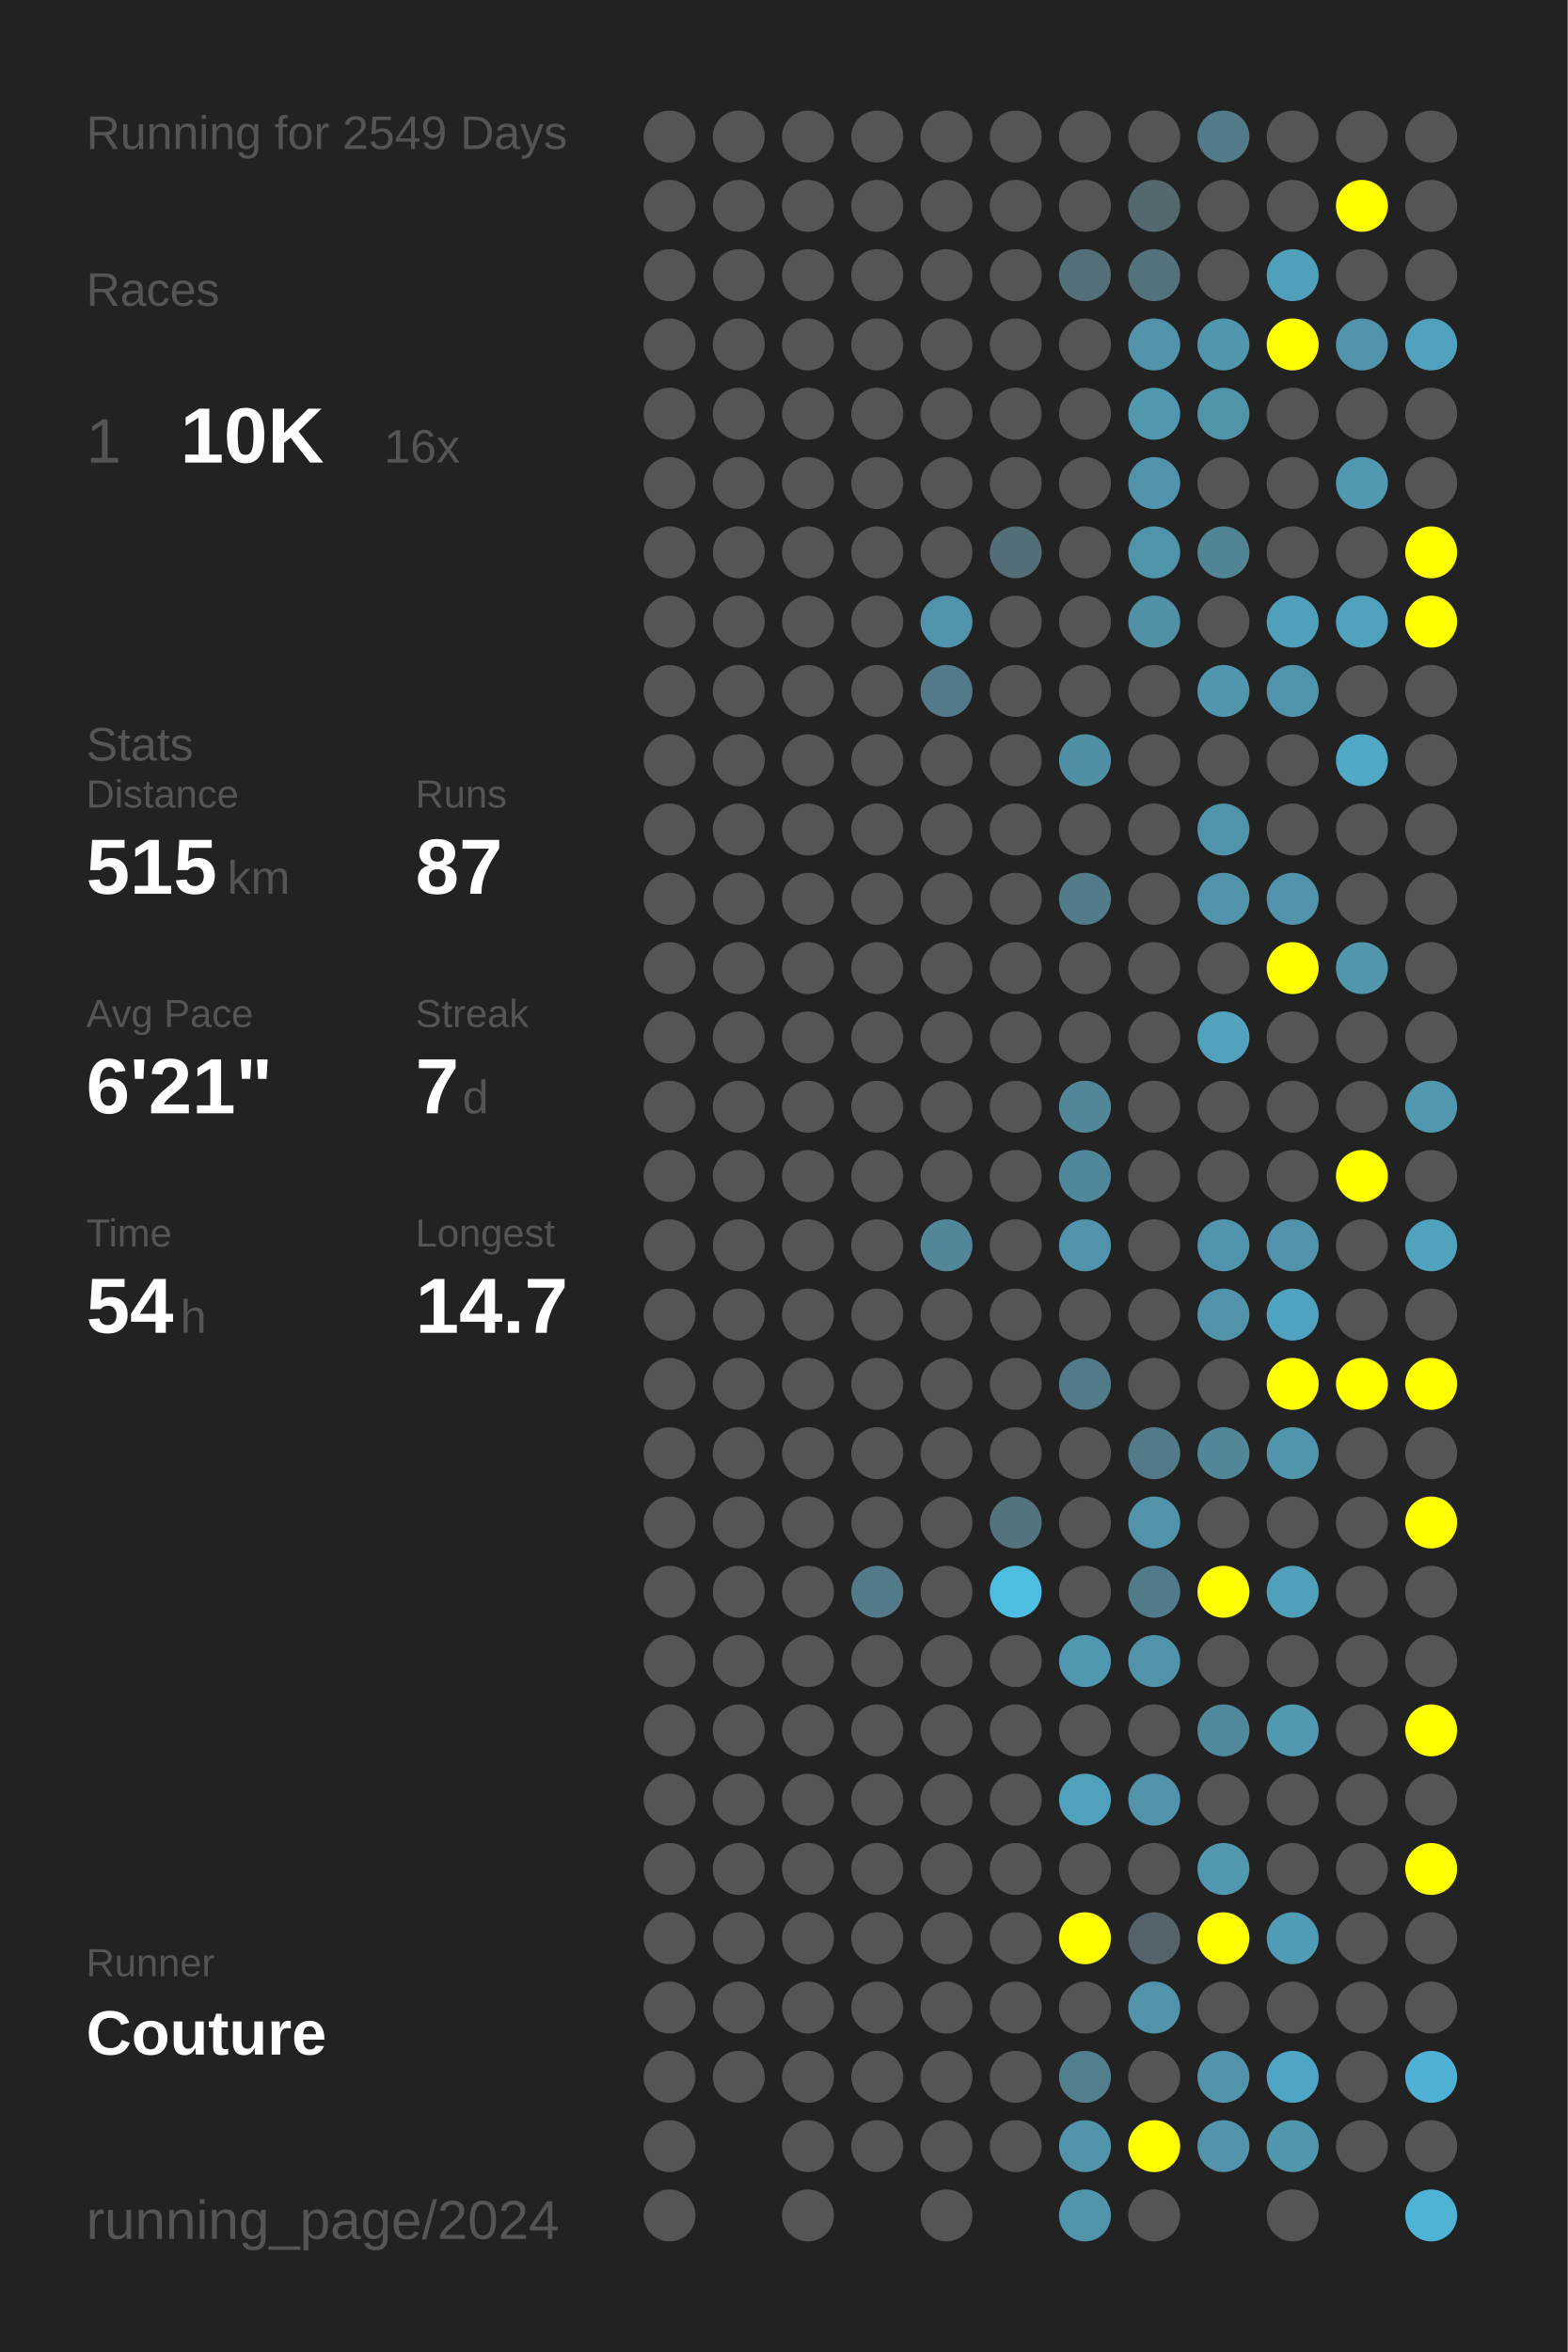
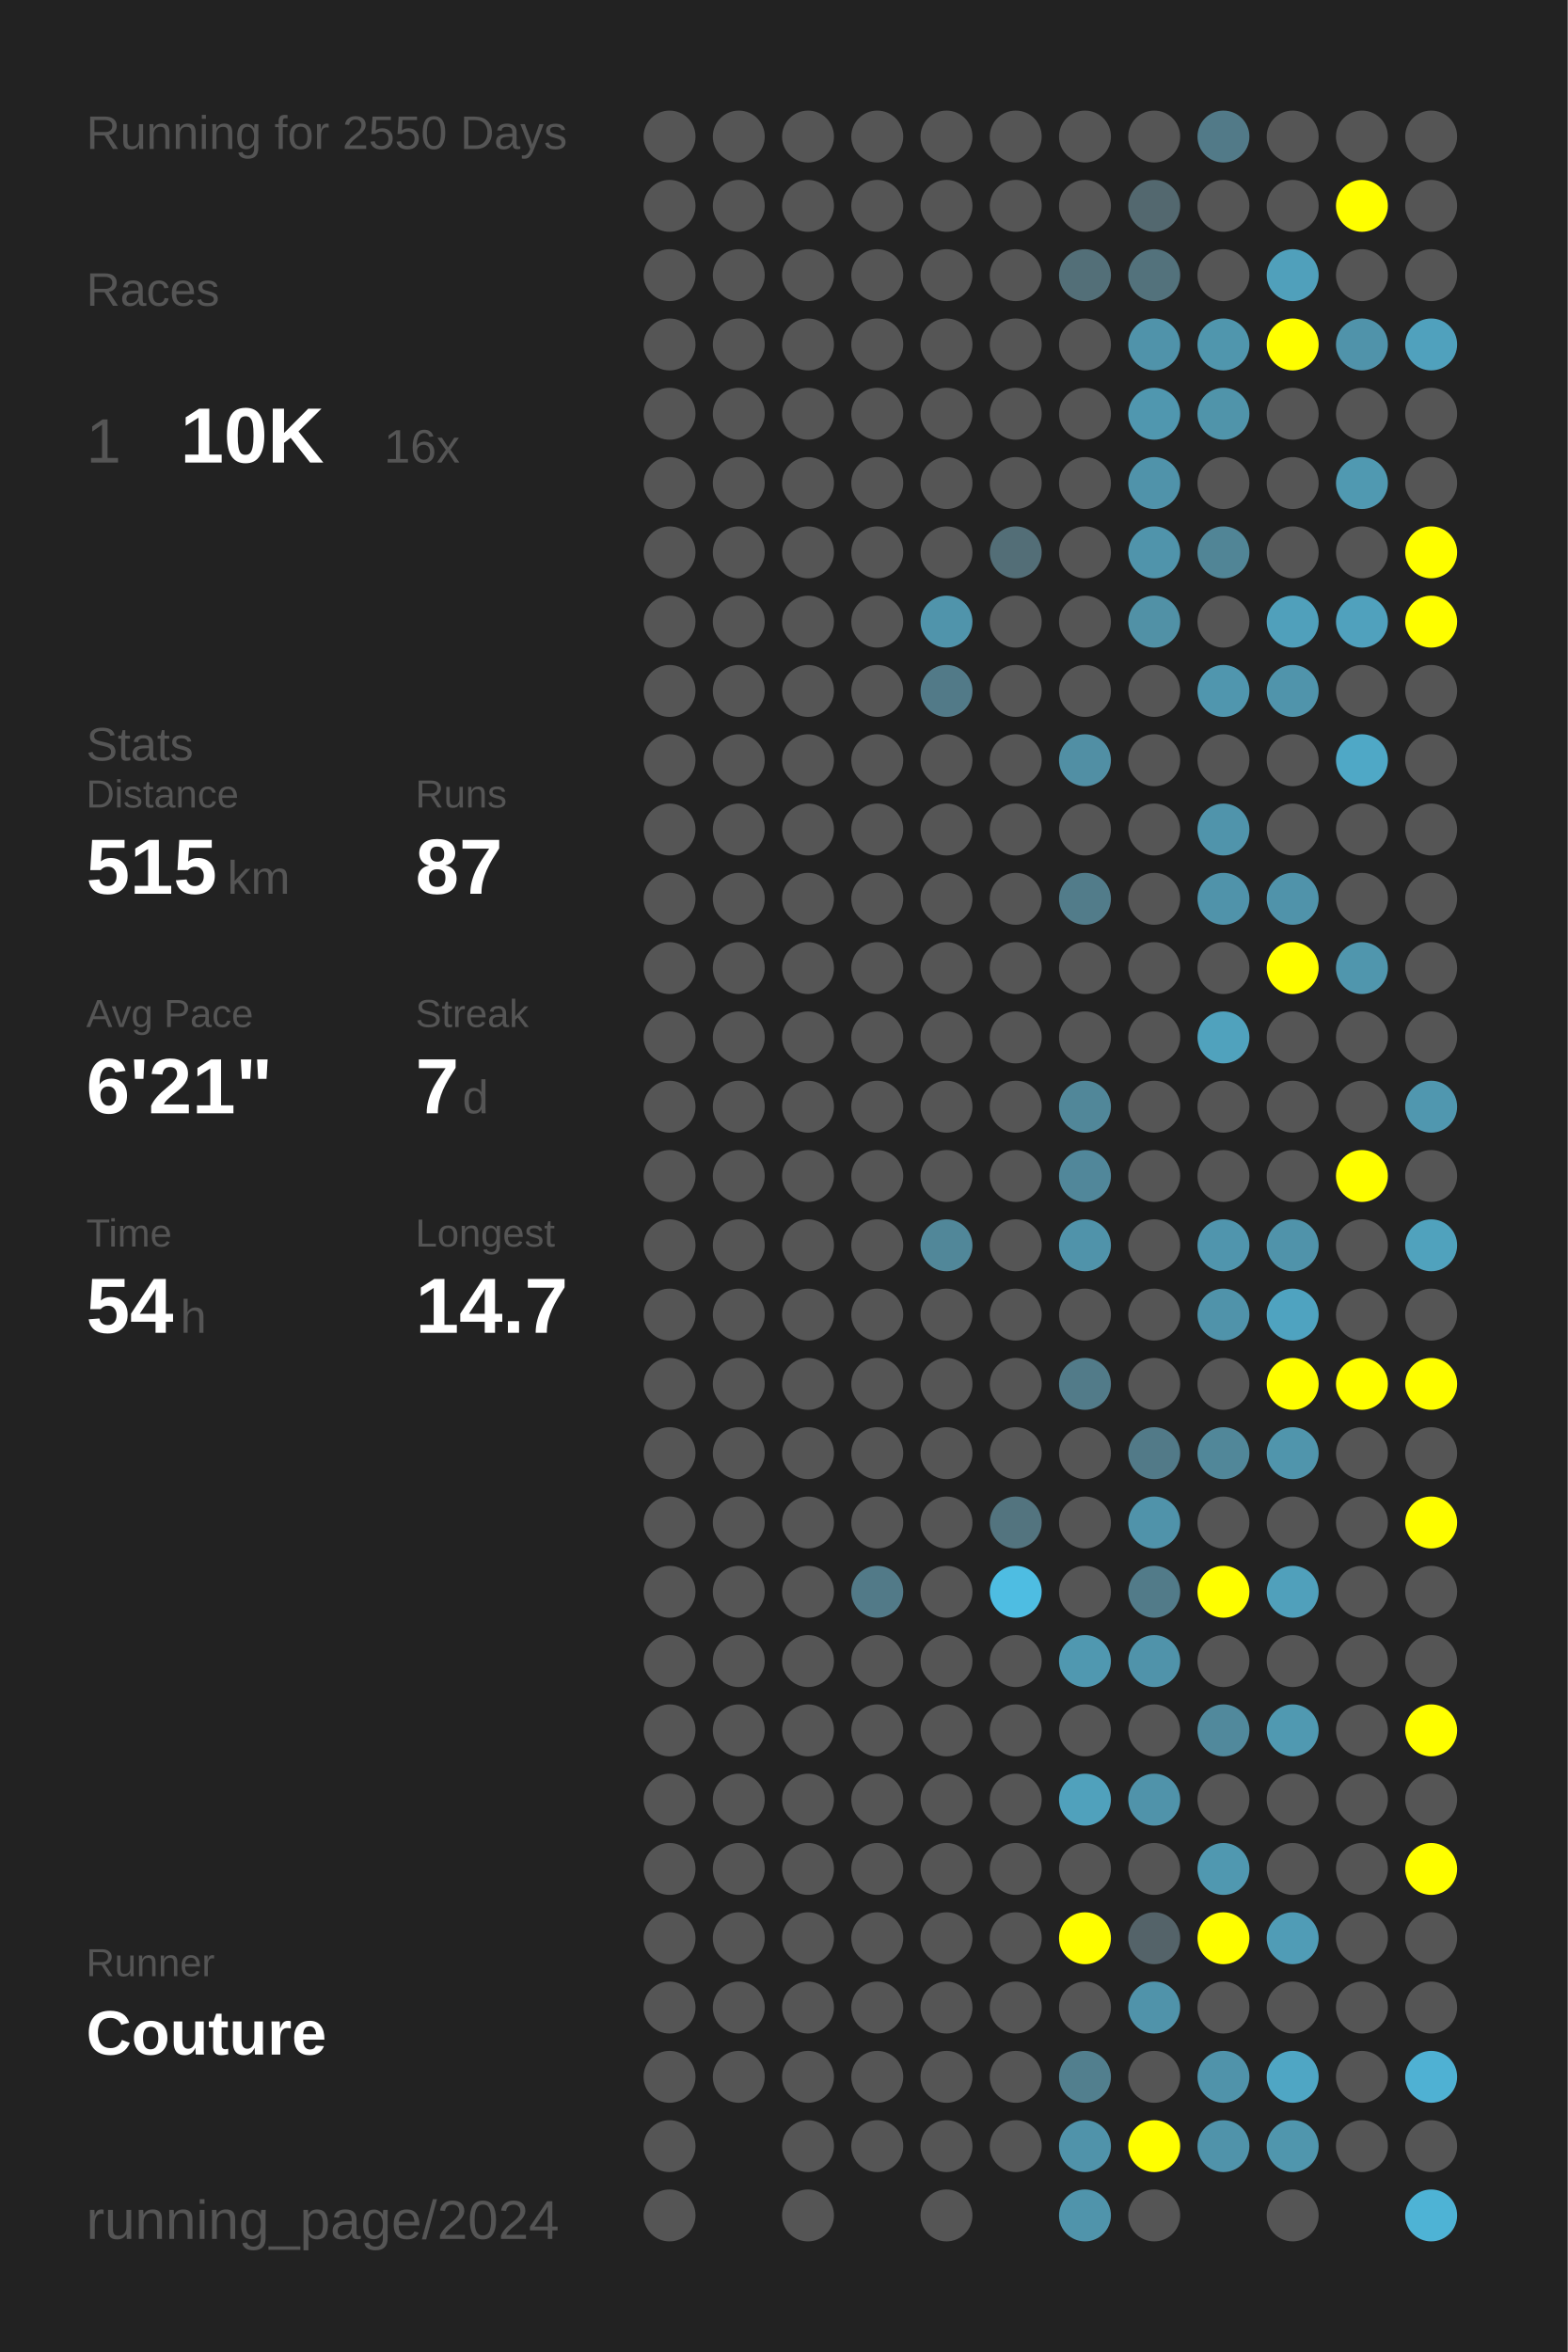
<svg xmlns="http://www.w3.org/2000/svg" baseProfile="full" height="300mm" version="1.1" viewBox="0,0,200,300" width="200mm">
  <defs />
  <rect fill="#222222" height="300" width="200" x="0" y="0" />
-   <text fill="#555555" style="font-size:6px; font-family:Arial;" x="11" y="19">Running for 2549 Days</text>
+   <text fill="#555555" style="font-size:6px; font-family:Arial;" x="11" y="19">Running for 2550 Days</text>
  <text fill="#555555" style="font-size:6px; font-family:Arial;" x="11" y="39">Races</text>
  <text fill="#555555" style="font-size:8px; font-family:Arial;" x="11" y="59">1</text>
  <text fill="#FFFFFF" style="font-size:10px; font-family:Arial; font-weight:bold;" x="23" y="59">10K</text>
  <text fill="#555555" style="font-size:6px; font-family:Arial;" x="49" y="59">16x</text>
  <text fill="#555555" style="font-size:6px; font-family:Arial;" x="11" y="97">Stats</text>
  <text fill="#555555" style="font-size:5px; font-family:Arial;" x="11" y="103">Distance</text>
  <text fill="#FFFFFF" style="font-size:10px; font-family:Arial; font-weight:bold;" x="11" y="114">515</text>
  <text fill="#555555" style="font-size:6px; font-family:Arial;" x="29" y="114">km</text>
  <text fill="#555555" style="font-size:5px; font-family:Arial;" x="53" y="103">Runs</text>
  <text fill="#FFFFFF" style="font-size:10px; font-family:Arial; font-weight:bold;" x="53" y="114">87</text>
  <text fill="#555555" style="font-size:5px; font-family:Arial;" x="11" y="131">Avg Pace</text>
  <text fill="#FFFFFF" style="font-size:10px; font-family:Arial; font-weight:bold;" x="11" y="142">6'21"</text>
  <text fill="#555555" style="font-size:5px; font-family:Arial;" x="53" y="131">Streak</text>
  <text fill="#FFFFFF" style="font-size:10px; font-family:Arial; font-weight:bold;" x="53" y="142">7</text>
  <text fill="#555555" style="font-size:6px; font-family:Arial;" x="59" y="142">d</text>
  <text fill="#555555" style="font-size:5px; font-family:Arial;" x="11" y="159">Time</text>
  <text fill="#FFFFFF" style="font-size:10px; font-family:Arial; font-weight:bold;" x="11" y="170">54</text>
  <text fill="#555555" style="font-size:6px; font-family:Arial;" x="23" y="170">h</text>
  <text fill="#555555" style="font-size:5px; font-family:Arial;" x="53" y="159">Longest</text>
  <text fill="#FFFFFF" style="font-size:10px; font-family:Arial; font-weight:bold;" x="53" y="170">14.7</text>
  <text fill="#555555" style="font-size:5px; font-family:Arial;" x="11" y="252.065">Runner</text>
  <text fill="#FFFFFF" style="font-size:8px; font-family:Arial; font-weight:bold;" x="11" y="262.065">Couture</text>
  <text fill="#555555" style="font-size:7px; font-family:Arial;" x="11" y="285.581">running_page/2024</text>
  <circle cx="85.417" cy="17.419" fill="#555555" r="3.312" />
  <circle cx="85.417" cy="26.258" fill="#555555" r="3.312" />
  <circle cx="85.417" cy="35.097" fill="#555555" r="3.312" />
  <circle cx="85.417" cy="43.935" fill="#555555" r="3.312" />
  <circle cx="85.417" cy="52.774" fill="#555555" r="3.312" />
  <circle cx="85.417" cy="61.613" fill="#555555" r="3.312" />
  <circle cx="85.417" cy="70.452" fill="#555555" r="3.312" />
  <circle cx="85.417" cy="79.29" fill="#555555" r="3.312" />
  <circle cx="85.417" cy="88.129" fill="#555555" r="3.312" />
  <circle cx="85.417" cy="96.968" fill="#555555" r="3.312" />
  <circle cx="85.417" cy="105.806" fill="#555555" r="3.312" />
  <circle cx="85.417" cy="114.645" fill="#555555" r="3.312" />
  <circle cx="85.417" cy="123.484" fill="#555555" r="3.312" />
  <circle cx="85.417" cy="132.323" fill="#555555" r="3.312" />
  <circle cx="85.417" cy="141.161" fill="#555555" r="3.312" />
  <circle cx="85.417" cy="150" fill="#555555" r="3.312" />
  <circle cx="85.417" cy="158.839" fill="#555555" r="3.312" />
  <circle cx="85.417" cy="167.677" fill="#555555" r="3.312" />
  <circle cx="85.417" cy="176.516" fill="#555555" r="3.312" />
  <circle cx="85.417" cy="185.355" fill="#555555" r="3.312" />
  <circle cx="85.417" cy="194.194" fill="#555555" r="3.312" />
  <circle cx="85.417" cy="203.032" fill="#555555" r="3.312" />
  <circle cx="85.417" cy="211.871" fill="#555555" r="3.312" />
  <circle cx="85.417" cy="220.71" fill="#555555" r="3.312" />
  <circle cx="85.417" cy="229.548" fill="#555555" r="3.312" />
  <circle cx="85.417" cy="238.387" fill="#555555" r="3.312" />
  <circle cx="85.417" cy="247.226" fill="#555555" r="3.312" />
  <circle cx="85.417" cy="256.065" fill="#555555" r="3.312" />
  <circle cx="85.417" cy="264.903" fill="#555555" r="3.312" />
  <circle cx="85.417" cy="273.742" fill="#555555" r="3.312" />
  <circle cx="85.417" cy="282.581" fill="#555555" r="3.312" />
  <circle cx="94.25" cy="17.419" fill="#555555" r="3.312" />
  <circle cx="94.25" cy="26.258" fill="#555555" r="3.312" />
  <circle cx="94.25" cy="35.097" fill="#555555" r="3.312" />
  <circle cx="94.25" cy="43.935" fill="#555555" r="3.312" />
  <circle cx="94.25" cy="52.774" fill="#555555" r="3.312" />
  <circle cx="94.25" cy="61.613" fill="#555555" r="3.312" />
  <circle cx="94.25" cy="70.452" fill="#555555" r="3.312" />
  <circle cx="94.25" cy="79.29" fill="#555555" r="3.312" />
  <circle cx="94.25" cy="88.129" fill="#555555" r="3.312" />
  <circle cx="94.25" cy="96.968" fill="#555555" r="3.312" />
  <circle cx="94.25" cy="105.806" fill="#555555" r="3.312" />
  <circle cx="94.25" cy="114.645" fill="#555555" r="3.312" />
  <circle cx="94.25" cy="123.484" fill="#555555" r="3.312" />
  <circle cx="94.25" cy="132.323" fill="#555555" r="3.312" />
  <circle cx="94.25" cy="141.161" fill="#555555" r="3.312" />
  <circle cx="94.25" cy="150" fill="#555555" r="3.312" />
  <circle cx="94.25" cy="158.839" fill="#555555" r="3.312" />
  <circle cx="94.25" cy="167.677" fill="#555555" r="3.312" />
  <circle cx="94.25" cy="176.516" fill="#555555" r="3.312" />
  <circle cx="94.25" cy="185.355" fill="#555555" r="3.312" />
  <circle cx="94.25" cy="194.194" fill="#555555" r="3.312" />
  <circle cx="94.25" cy="203.032" fill="#555555" r="3.312" />
  <circle cx="94.25" cy="211.871" fill="#555555" r="3.312" />
  <circle cx="94.25" cy="220.71" fill="#555555" r="3.312" />
  <circle cx="94.25" cy="229.548" fill="#555555" r="3.312" />
  <circle cx="94.25" cy="238.387" fill="#555555" r="3.312" />
  <circle cx="94.25" cy="247.226" fill="#555555" r="3.312" />
  <circle cx="94.25" cy="256.065" fill="#555555" r="3.312" />
  <circle cx="94.25" cy="264.903" fill="#555555" r="3.312" />
  <circle cx="103.083" cy="17.419" fill="#555555" r="3.312" />
  <circle cx="103.083" cy="26.258" fill="#555555" r="3.312" />
  <circle cx="103.083" cy="35.097" fill="#555555" r="3.312" />
  <circle cx="103.083" cy="43.935" fill="#555555" r="3.312" />
  <circle cx="103.083" cy="52.774" fill="#555555" r="3.312" />
  <circle cx="103.083" cy="61.613" fill="#555555" r="3.312" />
  <circle cx="103.083" cy="70.452" fill="#555555" r="3.312" />
  <circle cx="103.083" cy="79.29" fill="#555555" r="3.312" />
  <circle cx="103.083" cy="88.129" fill="#555555" r="3.312" />
  <circle cx="103.083" cy="96.968" fill="#555555" r="3.312" />
  <circle cx="103.083" cy="105.806" fill="#555555" r="3.312" />
  <circle cx="103.083" cy="114.645" fill="#555555" r="3.312" />
  <circle cx="103.083" cy="123.484" fill="#555555" r="3.312" />
  <circle cx="103.083" cy="132.323" fill="#555555" r="3.312" />
  <circle cx="103.083" cy="141.161" fill="#555555" r="3.312" />
  <circle cx="103.083" cy="150" fill="#555555" r="3.312" />
  <circle cx="103.083" cy="158.839" fill="#555555" r="3.312" />
  <circle cx="103.083" cy="167.677" fill="#555555" r="3.312" />
  <circle cx="103.083" cy="176.516" fill="#555555" r="3.312" />
  <circle cx="103.083" cy="185.355" fill="#555555" r="3.312" />
  <circle cx="103.083" cy="194.194" fill="#555555" r="3.312" />
  <circle cx="103.083" cy="203.032" fill="#555555" r="3.312" />
  <circle cx="103.083" cy="211.871" fill="#555555" r="3.312" />
  <circle cx="103.083" cy="220.71" fill="#555555" r="3.312" />
  <circle cx="103.083" cy="229.548" fill="#555555" r="3.312" />
  <circle cx="103.083" cy="238.387" fill="#555555" r="3.312" />
  <circle cx="103.083" cy="247.226" fill="#555555" r="3.312" />
  <circle cx="103.083" cy="256.065" fill="#555555" r="3.312" />
  <circle cx="103.083" cy="264.903" fill="#555555" r="3.312" />
  <circle cx="103.083" cy="273.742" fill="#555555" r="3.312" />
  <circle cx="103.083" cy="282.581" fill="#555555" r="3.312" />
  <circle cx="111.917" cy="17.419" fill="#555555" r="3.312" />
  <circle cx="111.917" cy="26.258" fill="#555555" r="3.312" />
  <circle cx="111.917" cy="35.097" fill="#555555" r="3.312" />
  <circle cx="111.917" cy="43.935" fill="#555555" r="3.312" />
  <circle cx="111.917" cy="52.774" fill="#555555" r="3.312" />
  <circle cx="111.917" cy="61.613" fill="#555555" r="3.312" />
  <circle cx="111.917" cy="70.452" fill="#555555" r="3.312" />
  <circle cx="111.917" cy="79.29" fill="#555555" r="3.312" />
  <circle cx="111.917" cy="88.129" fill="#555555" r="3.312" />
  <circle cx="111.917" cy="96.968" fill="#555555" r="3.312" />
  <circle cx="111.917" cy="105.806" fill="#555555" r="3.312" />
  <circle cx="111.917" cy="114.645" fill="#555555" r="3.312" />
  <circle cx="111.917" cy="123.484" fill="#555555" r="3.312" />
  <circle cx="111.917" cy="132.323" fill="#555555" r="3.312" />
  <circle cx="111.917" cy="141.161" fill="#555555" r="3.312" />
  <circle cx="111.917" cy="150" fill="#555555" r="3.312" />
  <circle cx="111.917" cy="158.839" fill="#555555" r="3.312" />
  <circle cx="111.917" cy="167.677" fill="#555555" r="3.312" />
  <circle cx="111.917" cy="176.516" fill="#555555" r="3.312" />
  <circle cx="111.917" cy="185.355" fill="#555555" r="3.312" />
  <circle cx="111.917" cy="194.194" fill="#555555" r="3.312" />
  <circle cx="111.917" cy="203.032" fill="#527a88" r="3.312" />
  <circle cx="111.917" cy="211.871" fill="#555555" r="3.312" />
  <circle cx="111.917" cy="220.71" fill="#555555" r="3.312" />
  <circle cx="111.917" cy="229.548" fill="#555555" r="3.312" />
  <circle cx="111.917" cy="238.387" fill="#555555" r="3.312" />
  <circle cx="111.917" cy="247.226" fill="#555555" r="3.312" />
  <circle cx="111.917" cy="256.065" fill="#555555" r="3.312" />
  <circle cx="111.917" cy="264.903" fill="#555555" r="3.312" />
  <circle cx="111.917" cy="273.742" fill="#555555" r="3.312" />
  <circle cx="120.75" cy="17.419" fill="#555555" r="3.312" />
  <circle cx="120.75" cy="26.258" fill="#555555" r="3.312" />
  <circle cx="120.75" cy="35.097" fill="#555555" r="3.312" />
  <circle cx="120.75" cy="43.935" fill="#555555" r="3.312" />
  <circle cx="120.75" cy="52.774" fill="#555555" r="3.312" />
  <circle cx="120.75" cy="61.613" fill="#555555" r="3.312" />
  <circle cx="120.75" cy="70.452" fill="#555555" r="3.312" />
  <circle cx="120.75" cy="79.29" fill="#5094ab" r="3.312" />
  <circle cx="120.75" cy="88.129" fill="#527a88" r="3.312" />
  <circle cx="120.75" cy="96.968" fill="#555555" r="3.312" />
  <circle cx="120.75" cy="105.806" fill="#555555" r="3.312" />
  <circle cx="120.75" cy="114.645" fill="#555555" r="3.312" />
  <circle cx="120.75" cy="123.484" fill="#555555" r="3.312" />
  <circle cx="120.75" cy="132.323" fill="#555555" r="3.312" />
  <circle cx="120.75" cy="141.161" fill="#555555" r="3.312" />
  <circle cx="120.75" cy="150" fill="#555555" r="3.312" />
  <circle cx="120.75" cy="158.839" fill="#518799" r="3.312" />
  <circle cx="120.75" cy="167.677" fill="#555555" r="3.312" />
  <circle cx="120.75" cy="176.516" fill="#555555" r="3.312" />
  <circle cx="120.75" cy="185.355" fill="#555555" r="3.312" />
  <circle cx="120.75" cy="194.194" fill="#555555" r="3.312" />
  <circle cx="120.75" cy="203.032" fill="#555555" r="3.312" />
  <circle cx="120.75" cy="211.871" fill="#555555" r="3.312" />
  <circle cx="120.75" cy="220.71" fill="#555555" r="3.312" />
  <circle cx="120.75" cy="229.548" fill="#555555" r="3.312" />
  <circle cx="120.75" cy="238.387" fill="#555555" r="3.312" />
  <circle cx="120.75" cy="247.226" fill="#555555" r="3.312" />
  <circle cx="120.75" cy="256.065" fill="#555555" r="3.312" />
  <circle cx="120.75" cy="264.903" fill="#555555" r="3.312" />
  <circle cx="120.75" cy="273.742" fill="#555555" r="3.312" />
  <circle cx="120.75" cy="282.581" fill="#555555" r="3.312" />
  <circle cx="129.583" cy="17.419" fill="#555555" r="3.312" />
  <circle cx="129.583" cy="26.258" fill="#555555" r="3.312" />
  <circle cx="129.583" cy="35.097" fill="#555555" r="3.312" />
  <circle cx="129.583" cy="43.935" fill="#555555" r="3.312" />
  <circle cx="129.583" cy="52.774" fill="#555555" r="3.312" />
  <circle cx="129.583" cy="61.613" fill="#555555" r="3.312" />
  <circle cx="129.583" cy="70.452" fill="#536e77" r="3.312" />
  <circle cx="129.583" cy="79.29" fill="#555555" r="3.312" />
  <circle cx="129.583" cy="88.129" fill="#555555" r="3.312" />
  <circle cx="129.583" cy="96.968" fill="#555555" r="3.312" />
  <circle cx="129.583" cy="105.806" fill="#555555" r="3.312" />
  <circle cx="129.583" cy="114.645" fill="#555555" r="3.312" />
  <circle cx="129.583" cy="123.484" fill="#555555" r="3.312" />
  <circle cx="129.583" cy="132.323" fill="#555555" r="3.312" />
  <circle cx="129.583" cy="141.161" fill="#555555" r="3.312" />
  <circle cx="129.583" cy="150" fill="#555555" r="3.312" />
  <circle cx="129.583" cy="158.839" fill="#555555" r="3.312" />
  <circle cx="129.583" cy="167.677" fill="#555555" r="3.312" />
  <circle cx="129.583" cy="176.516" fill="#555555" r="3.312" />
  <circle cx="129.583" cy="185.355" fill="#555555" r="3.312" />
  <circle cx="129.583" cy="194.194" fill="#53747f" r="3.312" />
  <circle cx="129.583" cy="203.032" fill="#4ebde2" r="3.312" />
  <circle cx="129.583" cy="211.871" fill="#555555" r="3.312" />
  <circle cx="129.583" cy="220.71" fill="#555555" r="3.312" />
  <circle cx="129.583" cy="229.548" fill="#555555" r="3.312" />
  <circle cx="129.583" cy="238.387" fill="#555555" r="3.312" />
  <circle cx="129.583" cy="247.226" fill="#555555" r="3.312" />
  <circle cx="129.583" cy="256.065" fill="#555555" r="3.312" />
  <circle cx="129.583" cy="264.903" fill="#555555" r="3.312" />
  <circle cx="129.583" cy="273.742" fill="#555555" r="3.312" />
  <circle cx="138.417" cy="17.419" fill="#555555" r="3.312" />
  <circle cx="138.417" cy="26.258" fill="#555555" r="3.312" />
  <circle cx="138.417" cy="35.097" fill="#536f78" r="3.312" />
  <circle cx="138.417" cy="43.935" fill="#555555" r="3.312" />
  <circle cx="138.417" cy="52.774" fill="#555555" r="3.312" />
  <circle cx="138.417" cy="61.613" fill="#555555" r="3.312" />
  <circle cx="138.417" cy="70.452" fill="#555555" r="3.312" />
  <circle cx="138.417" cy="79.29" fill="#555555" r="3.312" />
  <circle cx="138.417" cy="88.129" fill="#555555" r="3.312" />
  <circle cx="138.417" cy="96.968" fill="#518fa4" r="3.312" />
  <circle cx="138.417" cy="105.806" fill="#555555" r="3.312" />
  <circle cx="138.417" cy="114.645" fill="#527c8a" r="3.312" />
  <circle cx="138.417" cy="123.484" fill="#555555" r="3.312" />
  <circle cx="138.417" cy="132.323" fill="#555555" r="3.312" />
  <circle cx="138.417" cy="141.161" fill="#518799" r="3.312" />
  <circle cx="138.417" cy="150" fill="#51879a" r="3.312" />
  <circle cx="138.417" cy="158.839" fill="#5093aa" r="3.312" />
  <circle cx="138.417" cy="167.677" fill="#555555" r="3.312" />
  <circle cx="138.417" cy="176.516" fill="#527b89" r="3.312" />
  <circle cx="138.417" cy="185.355" fill="#555555" r="3.312" />
  <circle cx="138.417" cy="194.194" fill="#555555" r="3.312" />
  <circle cx="138.417" cy="203.032" fill="#555555" r="3.312" />
  <circle cx="138.417" cy="211.871" fill="#5098b0" r="3.312" />
  <circle cx="138.417" cy="220.71" fill="#555555" r="3.312" />
  <circle cx="138.417" cy="229.548" fill="#50a1bc" r="3.312" />
  <circle cx="138.417" cy="238.387" fill="#555555" r="3.312" />
  <circle cx="138.417" cy="247.226" fill="#FFFF00" r="3.312" />
  <circle cx="138.417" cy="256.065" fill="#555555" r="3.312" />
  <circle cx="138.417" cy="264.903" fill="#527f8e" r="3.312" />
  <circle cx="138.417" cy="273.742" fill="#5093aa" r="3.312" />
  <circle cx="138.417" cy="282.581" fill="#5094ab" r="3.312" />
  <circle cx="147.25" cy="17.419" fill="#555555" r="3.312" />
  <circle cx="147.25" cy="26.258" fill="#53686f" r="3.312" />
  <circle cx="147.25" cy="35.097" fill="#53727c" r="3.312" />
  <circle cx="147.25" cy="43.935" fill="#5093aa" r="3.312" />
  <circle cx="147.25" cy="52.774" fill="#5097af" r="3.312" />
  <circle cx="147.25" cy="61.613" fill="#5093aa" r="3.312" />
  <circle cx="147.25" cy="70.452" fill="#5094ab" r="3.312" />
  <circle cx="147.25" cy="79.29" fill="#5191a6" r="3.312" />
  <circle cx="147.25" cy="88.129" fill="#555555" r="3.312" />
  <circle cx="147.25" cy="96.968" fill="#555555" r="3.312" />
  <circle cx="147.25" cy="105.806" fill="#555555" r="3.312" />
  <circle cx="147.25" cy="114.645" fill="#555555" r="3.312" />
  <circle cx="147.25" cy="123.484" fill="#555555" r="3.312" />
  <circle cx="147.25" cy="132.323" fill="#555555" r="3.312" />
  <circle cx="147.25" cy="141.161" fill="#555555" r="3.312" />
  <circle cx="147.25" cy="150" fill="#555555" r="3.312" />
  <circle cx="147.25" cy="158.839" fill="#555555" r="3.312" />
  <circle cx="147.25" cy="167.677" fill="#555555" r="3.312" />
  <circle cx="147.25" cy="176.516" fill="#555555" r="3.312" />
  <circle cx="147.25" cy="185.355" fill="#527a88" r="3.312" />
  <circle cx="147.25" cy="194.194" fill="#5093aa" r="3.312" />
  <circle cx="147.25" cy="203.032" fill="#527b89" r="3.312" />
  <circle cx="147.25" cy="211.871" fill="#5093aa" r="3.312" />
  <circle cx="147.25" cy="220.71" fill="#555555" r="3.312" />
  <circle cx="147.25" cy="229.548" fill="#5093aa" r="3.312" />
  <circle cx="147.25" cy="238.387" fill="#555555" r="3.312" />
  <circle cx="147.25" cy="247.226" fill="#546369" r="3.312" />
  <circle cx="147.25" cy="256.065" fill="#5093aa" r="3.312" />
  <circle cx="147.25" cy="264.903" fill="#555555" r="3.312" />
  <circle cx="147.25" cy="273.742" fill="#FFFF00" r="3.312" />
  <circle cx="147.25" cy="282.581" fill="#555555" r="3.312" />
  <circle cx="156.083" cy="17.419" fill="#527a88" r="3.312" />
  <circle cx="156.083" cy="26.258" fill="#555555" r="3.312" />
  <circle cx="156.083" cy="35.097" fill="#555555" r="3.312" />
  <circle cx="156.083" cy="43.935" fill="#5096ad" r="3.312" />
  <circle cx="156.083" cy="52.774" fill="#5094aa" r="3.312" />
  <circle cx="156.083" cy="61.613" fill="#555555" r="3.312" />
  <circle cx="156.083" cy="70.452" fill="#518596" r="3.312" />
  <circle cx="156.083" cy="79.29" fill="#555555" r="3.312" />
  <circle cx="156.083" cy="88.129" fill="#5096ae" r="3.312" />
  <circle cx="156.083" cy="96.968" fill="#555555" r="3.312" />
  <circle cx="156.083" cy="105.806" fill="#5094ab" r="3.312" />
  <circle cx="156.083" cy="114.645" fill="#5093aa" r="3.312" />
  <circle cx="156.083" cy="123.484" fill="#555555" r="3.312" />
  <circle cx="156.083" cy="132.323" fill="#50a2bd" r="3.312" />
  <circle cx="156.083" cy="141.161" fill="#555555" r="3.312" />
  <circle cx="156.083" cy="150" fill="#555555" r="3.312" />
  <circle cx="156.083" cy="158.839" fill="#5095ad" r="3.312" />
  <circle cx="156.083" cy="167.677" fill="#5093aa" r="3.312" />
  <circle cx="156.083" cy="176.516" fill="#555555" r="3.312" />
  <circle cx="156.083" cy="185.355" fill="#518799" r="3.312" />
  <circle cx="156.083" cy="194.194" fill="#555555" r="3.312" />
  <circle cx="156.083" cy="203.032" fill="#FFFF00" r="3.312" />
  <circle cx="156.083" cy="211.871" fill="#555555" r="3.312" />
  <circle cx="156.083" cy="220.71" fill="#51899c" r="3.312" />
  <circle cx="156.083" cy="229.548" fill="#555555" r="3.312" />
  <circle cx="156.083" cy="238.387" fill="#5098b0" r="3.312" />
  <circle cx="156.083" cy="247.226" fill="#FFFF00" r="3.312" />
  <circle cx="156.083" cy="256.065" fill="#555555" r="3.312" />
  <circle cx="156.083" cy="264.903" fill="#5093aa" r="3.312" />
  <circle cx="156.083" cy="273.742" fill="#5093aa" r="3.312" />
  <circle cx="164.917" cy="17.419" fill="#555555" r="3.312" />
  <circle cx="164.917" cy="26.258" fill="#555555" r="3.312" />
  <circle cx="164.917" cy="35.097" fill="#50a0bb" r="3.312" />
  <circle cx="164.917" cy="43.935" fill="#FFFF00" r="3.312" />
  <circle cx="164.917" cy="52.774" fill="#555555" r="3.312" />
  <circle cx="164.917" cy="61.613" fill="#555555" r="3.312" />
  <circle cx="164.917" cy="70.452" fill="#555555" r="3.312" />
  <circle cx="164.917" cy="79.29" fill="#50a0bb" r="3.312" />
  <circle cx="164.917" cy="88.129" fill="#5094ab" r="3.312" />
  <circle cx="164.917" cy="96.968" fill="#555555" r="3.312" />
  <circle cx="164.917" cy="105.806" fill="#555555" r="3.312" />
  <circle cx="164.917" cy="114.645" fill="#5093aa" r="3.312" />
  <circle cx="164.917" cy="123.484" fill="#FFFF00" r="3.312" />
  <circle cx="164.917" cy="132.323" fill="#555555" r="3.312" />
  <circle cx="164.917" cy="141.161" fill="#555555" r="3.312" />
  <circle cx="164.917" cy="150" fill="#555555" r="3.312" />
  <circle cx="164.917" cy="158.839" fill="#5093aa" r="3.312" />
  <circle cx="164.917" cy="167.677" fill="#4fa3c0" r="3.312" />
  <circle cx="164.917" cy="176.516" fill="#FFFF00" r="3.312" />
  <circle cx="164.917" cy="185.355" fill="#5095ac" r="3.312" />
  <circle cx="164.917" cy="194.194" fill="#555555" r="3.312" />
  <circle cx="164.917" cy="203.032" fill="#50a0bb" r="3.312" />
  <circle cx="164.917" cy="211.871" fill="#555555" r="3.312" />
  <circle cx="164.917" cy="220.71" fill="#5099b1" r="3.312" />
  <circle cx="164.917" cy="229.548" fill="#555555" r="3.312" />
  <circle cx="164.917" cy="238.387" fill="#555555" r="3.312" />
  <circle cx="164.917" cy="247.226" fill="#509cb6" r="3.312" />
  <circle cx="164.917" cy="256.065" fill="#555555" r="3.312" />
  <circle cx="164.917" cy="264.903" fill="#4fa6c4" r="3.312" />
  <circle cx="164.917" cy="273.742" fill="#5096ad" r="3.312" />
  <circle cx="164.917" cy="282.581" fill="#555555" r="3.312" />
  <circle cx="173.75" cy="17.419" fill="#555555" r="3.312" />
  <circle cx="173.75" cy="26.258" fill="#FFFF00" r="3.312" />
  <circle cx="173.75" cy="35.097" fill="#555555" r="3.312" />
  <circle cx="173.75" cy="43.935" fill="#5093aa" r="3.312" />
  <circle cx="173.75" cy="52.774" fill="#555555" r="3.312" />
  <circle cx="173.75" cy="61.613" fill="#5099b1" r="3.312" />
  <circle cx="173.75" cy="70.452" fill="#555555" r="3.312" />
  <circle cx="173.75" cy="79.29" fill="#50a1bd" r="3.312" />
  <circle cx="173.75" cy="88.129" fill="#555555" r="3.312" />
  <circle cx="173.75" cy="96.968" fill="#4fa8c6" r="3.312" />
  <circle cx="173.75" cy="105.806" fill="#555555" r="3.312" />
  <circle cx="173.75" cy="114.645" fill="#555555" r="3.312" />
  <circle cx="173.75" cy="123.484" fill="#5096ad" r="3.312" />
  <circle cx="173.75" cy="132.323" fill="#555555" r="3.312" />
  <circle cx="173.75" cy="141.161" fill="#555555" r="3.312" />
  <circle cx="173.75" cy="150" fill="#FFFF00" r="3.312" />
  <circle cx="173.75" cy="158.839" fill="#555555" r="3.312" />
  <circle cx="173.75" cy="167.677" fill="#555555" r="3.312" />
  <circle cx="173.75" cy="176.516" fill="#FFFF00" r="3.312" />
  <circle cx="173.75" cy="185.355" fill="#555555" r="3.312" />
  <circle cx="173.75" cy="194.194" fill="#555555" r="3.312" />
  <circle cx="173.75" cy="203.032" fill="#555555" r="3.312" />
  <circle cx="173.75" cy="211.871" fill="#555555" r="3.312" />
  <circle cx="173.75" cy="220.71" fill="#555555" r="3.312" />
  <circle cx="173.75" cy="229.548" fill="#555555" r="3.312" />
  <circle cx="173.75" cy="238.387" fill="#555555" r="3.312" />
  <circle cx="173.75" cy="247.226" fill="#555555" r="3.312" />
  <circle cx="173.75" cy="256.065" fill="#555555" r="3.312" />
  <circle cx="173.75" cy="264.903" fill="#555555" r="3.312" />
  <circle cx="173.75" cy="273.742" fill="#555555" r="3.312" />
  <circle cx="182.583" cy="17.419" fill="#555555" r="3.312" />
  <circle cx="182.583" cy="26.258" fill="#555555" r="3.312" />
  <circle cx="182.583" cy="35.097" fill="#555555" r="3.312" />
  <circle cx="182.583" cy="43.935" fill="#50a1bd" r="3.312" />
  <circle cx="182.583" cy="52.774" fill="#555555" r="3.312" />
  <circle cx="182.583" cy="61.613" fill="#555555" r="3.312" />
  <circle cx="182.583" cy="70.452" fill="#FFFF00" r="3.312" />
  <circle cx="182.583" cy="79.29" fill="#FFFF00" r="3.312" />
  <circle cx="182.583" cy="88.129" fill="#555555" r="3.312" />
  <circle cx="182.583" cy="96.968" fill="#555555" r="3.312" />
  <circle cx="182.583" cy="105.806" fill="#555555" r="3.312" />
  <circle cx="182.583" cy="114.645" fill="#555555" r="3.312" />
  <circle cx="182.583" cy="123.484" fill="#555555" r="3.312" />
  <circle cx="182.583" cy="132.323" fill="#555555" r="3.312" />
  <circle cx="182.583" cy="141.161" fill="#5097af" r="3.312" />
  <circle cx="182.583" cy="150" fill="#555555" r="3.312" />
  <circle cx="182.583" cy="158.839" fill="#50a2bd" r="3.312" />
  <circle cx="182.583" cy="167.677" fill="#555555" r="3.312" />
  <circle cx="182.583" cy="176.516" fill="#FFFF00" r="3.312" />
  <circle cx="182.583" cy="185.355" fill="#555555" r="3.312" />
  <circle cx="182.583" cy="194.194" fill="#FFFF00" r="3.312" />
  <circle cx="182.583" cy="203.032" fill="#555555" r="3.312" />
  <circle cx="182.583" cy="211.871" fill="#555555" r="3.312" />
  <circle cx="182.583" cy="220.71" fill="#FFFF00" r="3.312" />
  <circle cx="182.583" cy="229.548" fill="#555555" r="3.312" />
  <circle cx="182.583" cy="238.387" fill="#FFFF00" r="3.312" />
  <circle cx="182.583" cy="247.226" fill="#555555" r="3.312" />
  <circle cx="182.583" cy="256.065" fill="#555555" r="3.312" />
  <circle cx="182.583" cy="264.903" fill="#4fb1d3" r="3.312" />
  <circle cx="182.583" cy="273.742" fill="#555555" r="3.312" />
  <circle cx="182.583" cy="282.581" fill="#4eb3d5" r="3.312" />
</svg>
